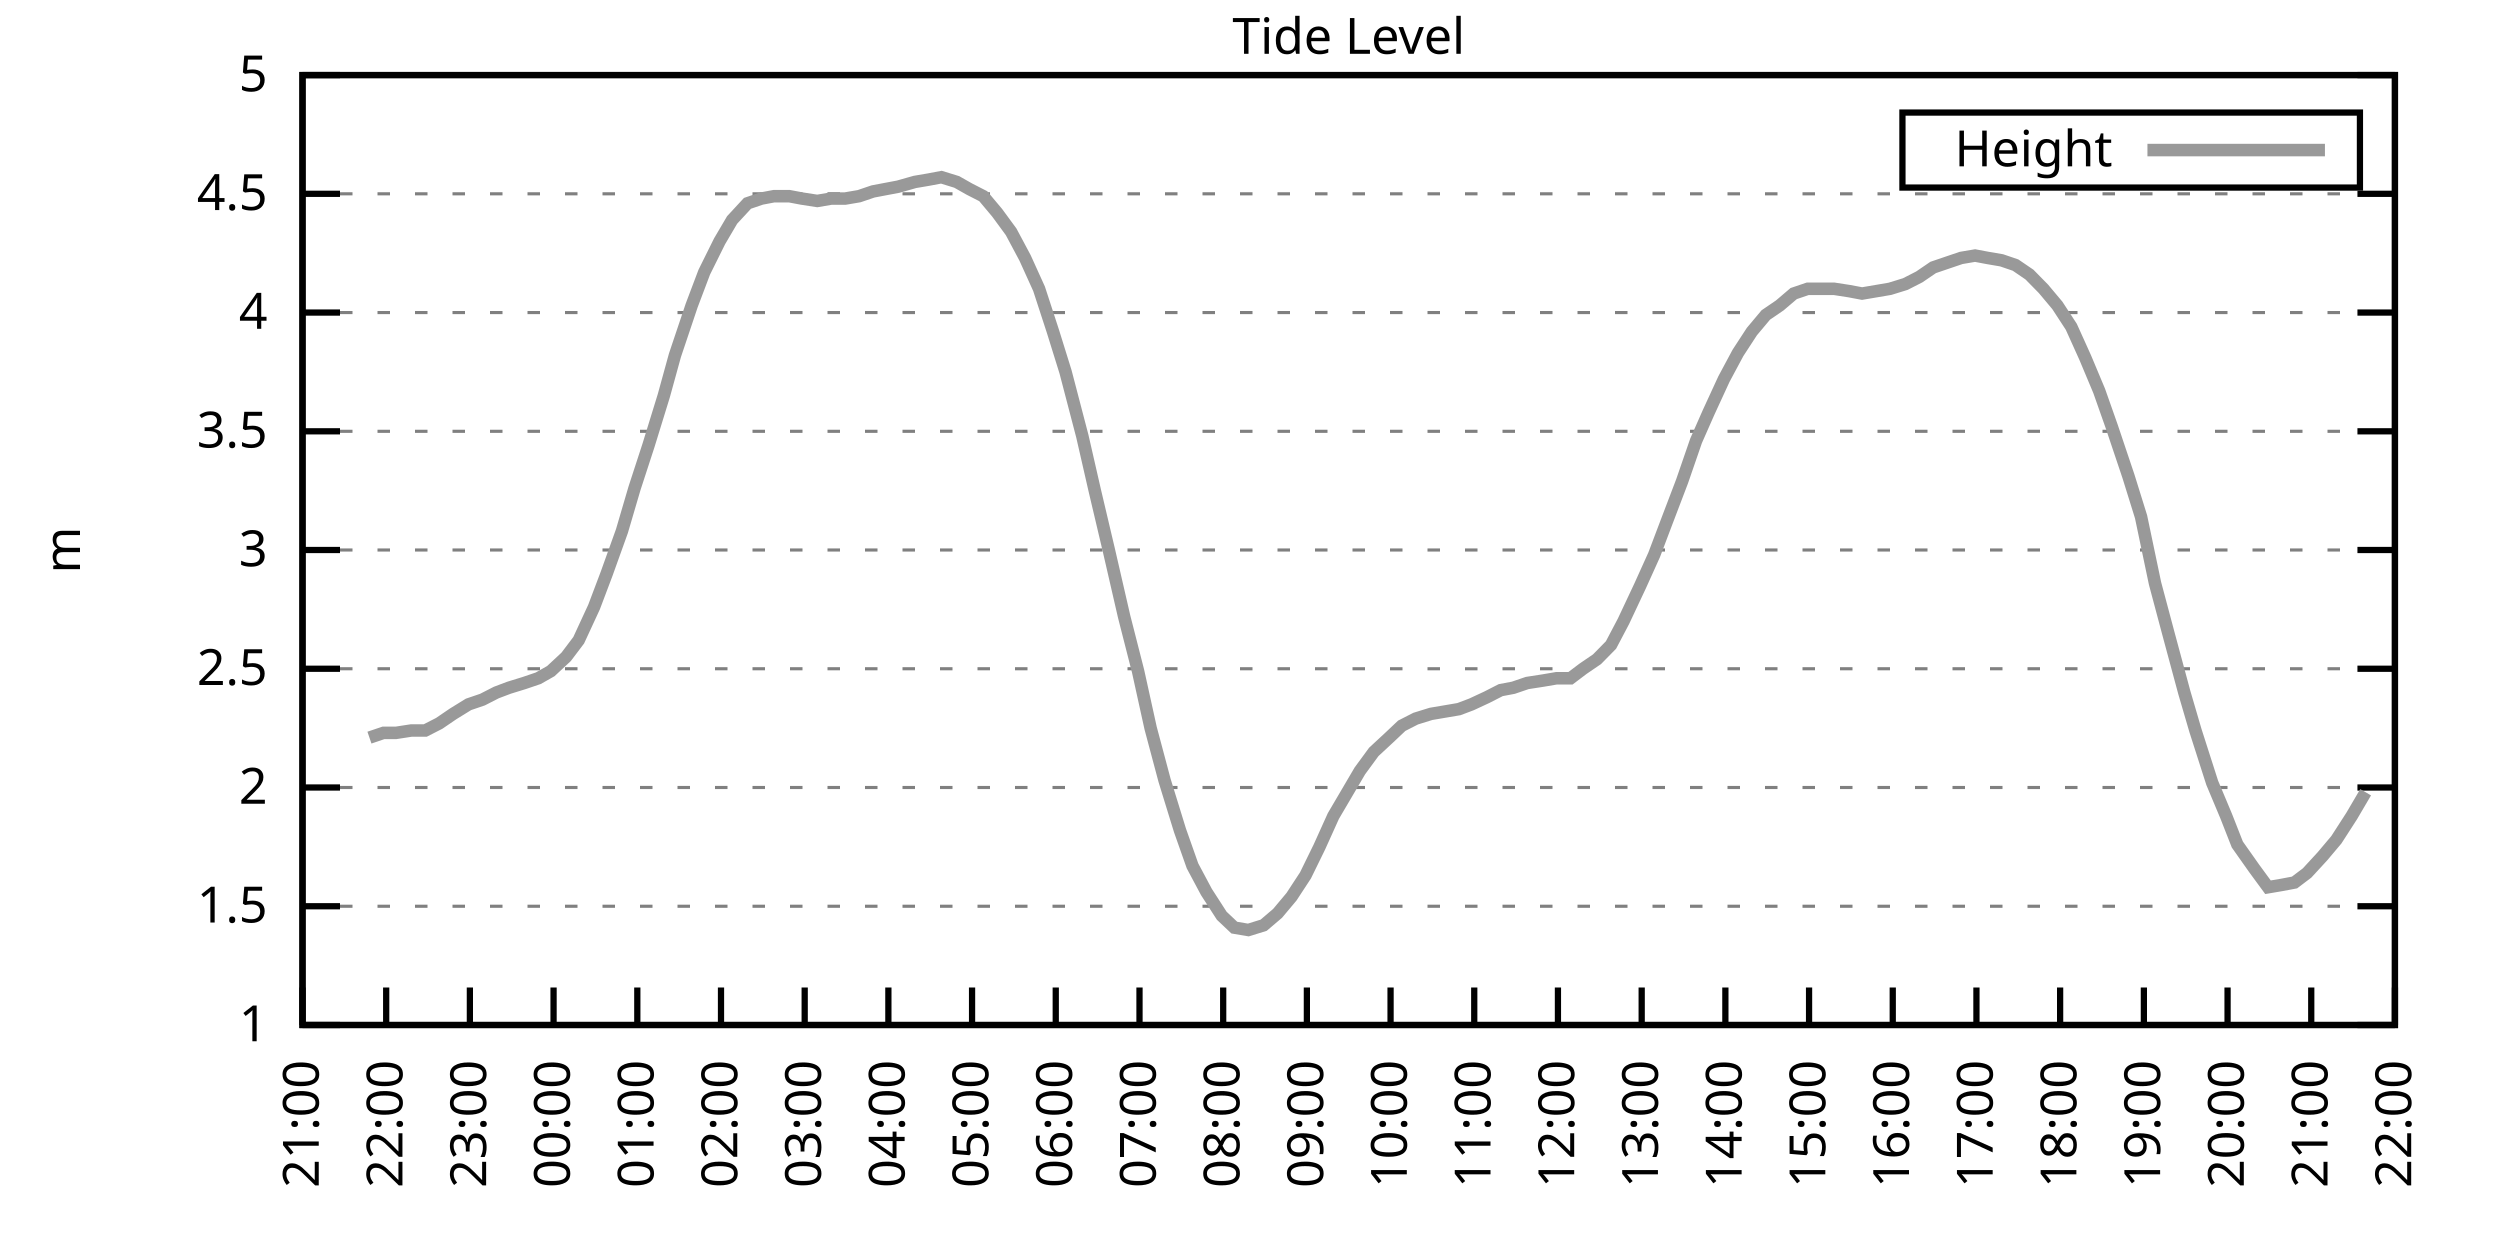
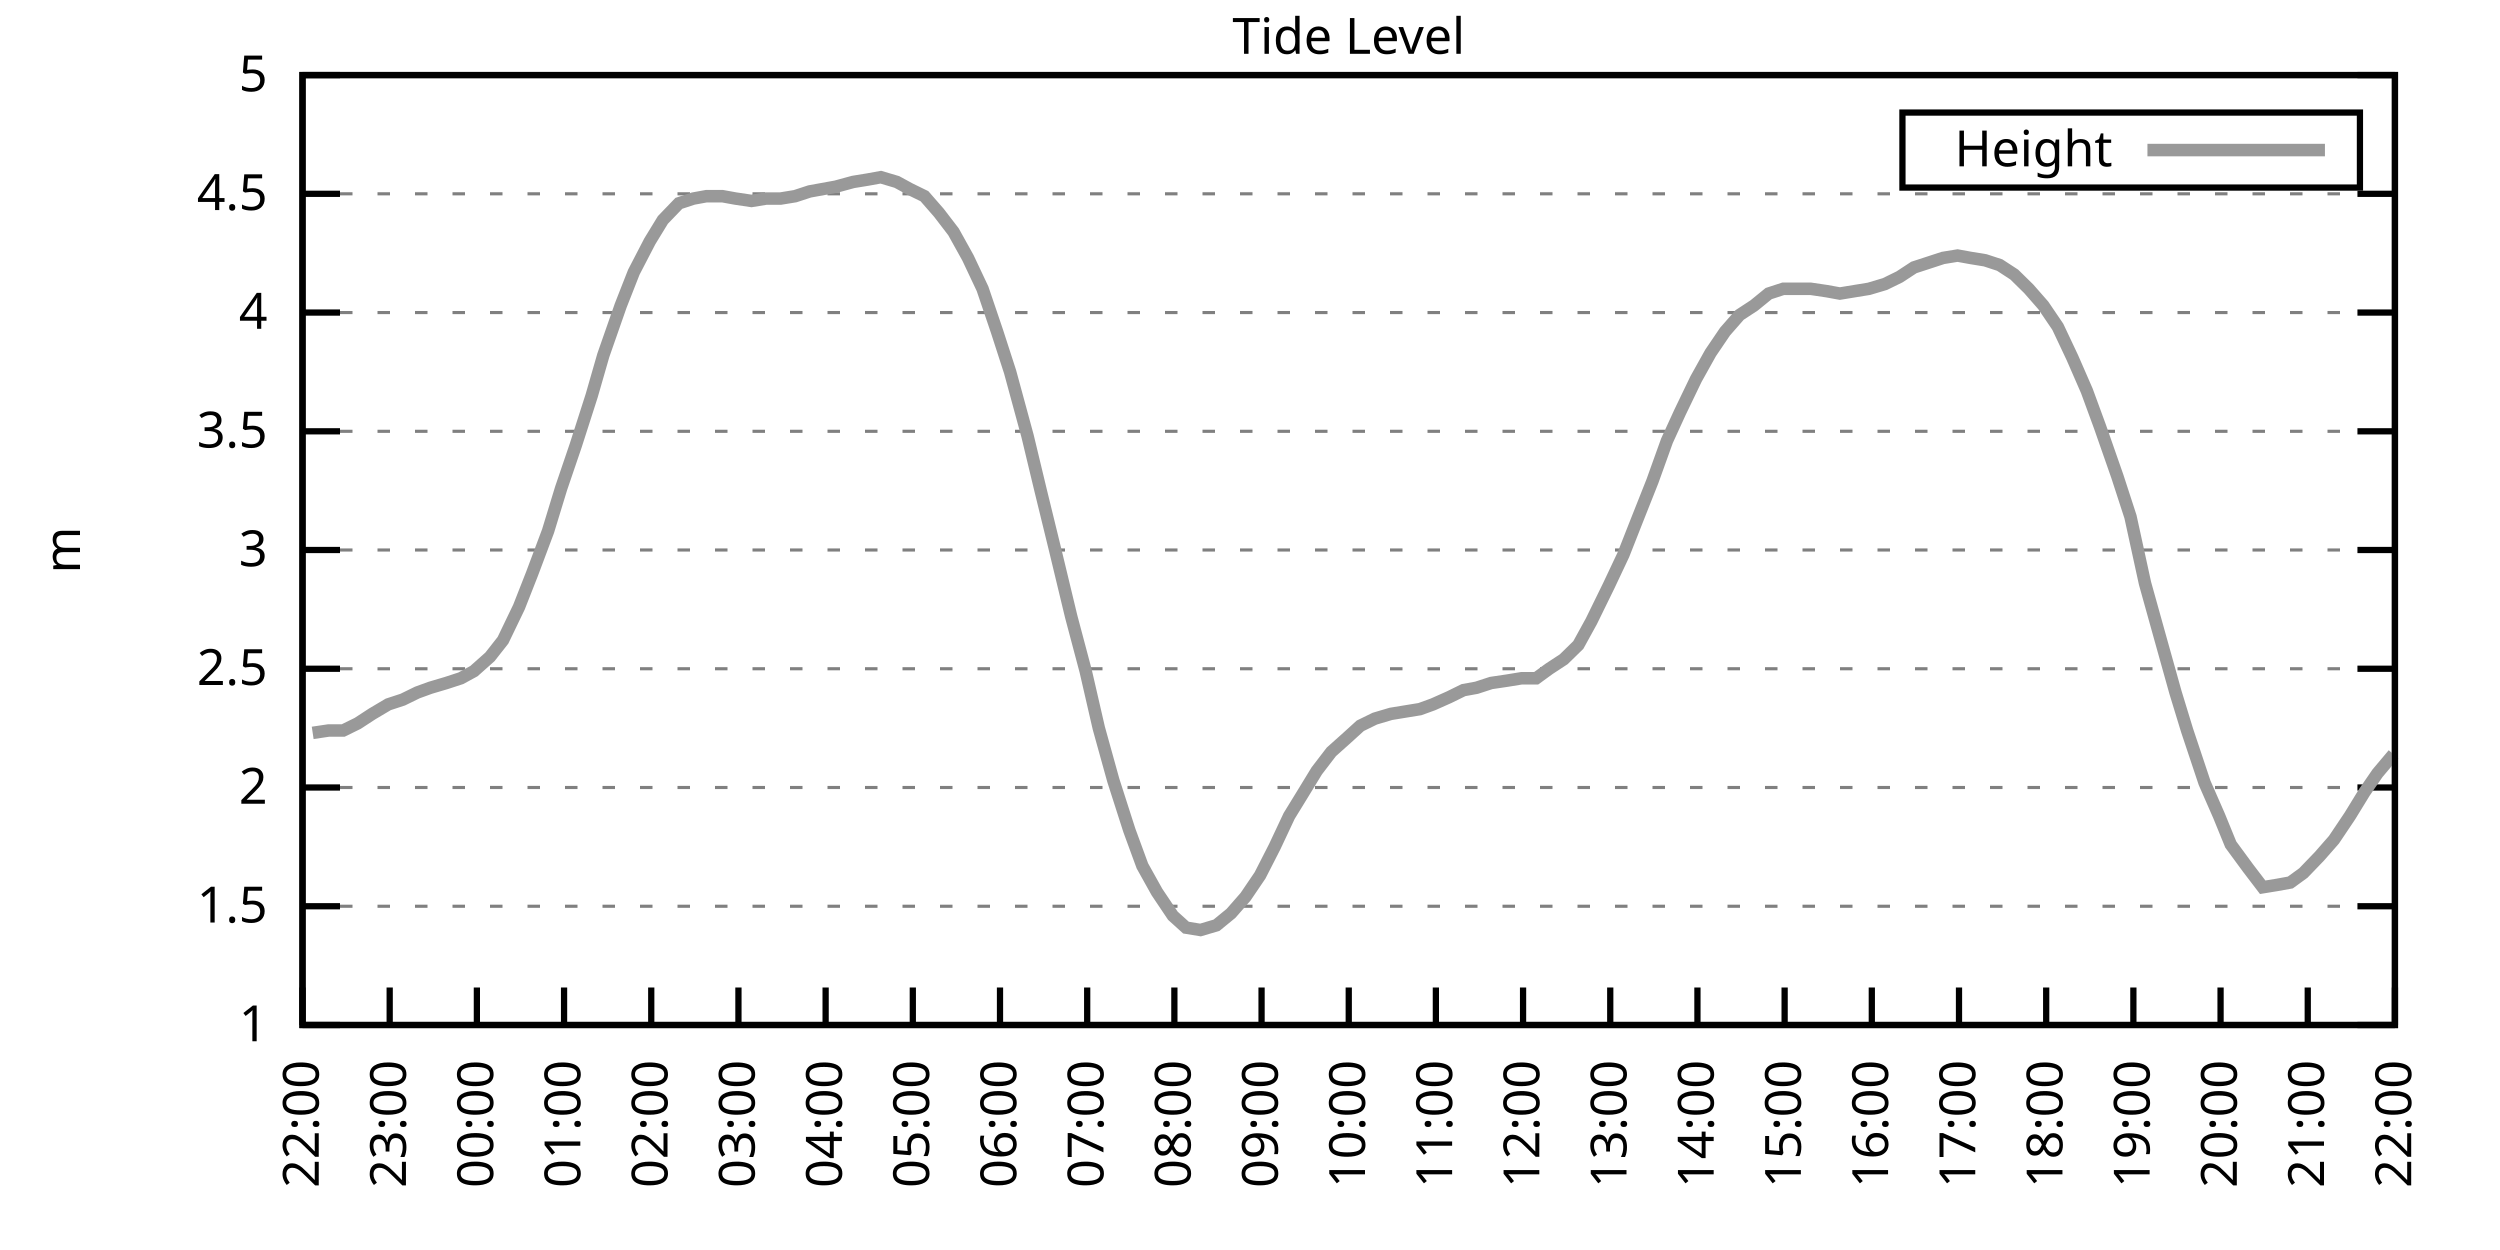
<svg xmlns="http://www.w3.org/2000/svg" xmlns:xlink="http://www.w3.org/1999/xlink" width="400" height="200" viewBox="0 0 400 200">
  <g id="gnuplot_canvas">
    <rect x="0" y="0" width="400" height="200" fill="none" />
    <defs>
      <circle id="gpDot" r="0.5" stroke-width="0.5" stroke="currentColor" />
      <path id="gpPt0" stroke-width="0.333" stroke="currentColor" d="M-1,0 h2 M0,-1 v2" />
      <path id="gpPt1" stroke-width="0.333" stroke="currentColor" d="M-1,-1 L1,1 M1,-1 L-1,1" />
      <path id="gpPt2" stroke-width="0.333" stroke="currentColor" d="M-1,0 L1,0 M0,-1 L0,1 M-1,-1 L1,1 M-1,1 L1,-1" />
      <rect id="gpPt3" stroke-width="0.333" stroke="currentColor" x="-1" y="-1" width="2" height="2" />
      <rect id="gpPt4" stroke-width="0.333" stroke="currentColor" fill="currentColor" x="-1" y="-1" width="2" height="2" />
      <circle id="gpPt5" stroke-width="0.333" stroke="currentColor" cx="0" cy="0" r="1" />
      <use xlink:href="#gpPt5" id="gpPt6" fill="currentColor" stroke="none" />
      <path id="gpPt7" stroke-width="0.333" stroke="currentColor" d="M0,-1.33 L-1.33,0.67 L1.33,0.67 z" />
      <use xlink:href="#gpPt7" id="gpPt8" fill="currentColor" stroke="none" />
      <use xlink:href="#gpPt7" id="gpPt9" stroke="currentColor" transform="rotate(180)" />
      <use xlink:href="#gpPt9" id="gpPt10" fill="currentColor" stroke="none" />
      <use xlink:href="#gpPt3" id="gpPt11" stroke="currentColor" transform="rotate(45)" />
      <use xlink:href="#gpPt11" id="gpPt12" fill="currentColor" stroke="none" />
      <path id="gpPt13" stroke-width="0.333" stroke="currentColor" d="M0,1.330 L1.265,0.411 L0.782,-1.067 L-0.782,-1.076 L-1.265,0.411 z" />
      <use xlink:href="#gpPt13" id="gpPt14" fill="currentColor" stroke="none" />
      <filter id="textbox" filterUnits="objectBoundingBox" x="0" y="0" height="1" width="1">
        <feFlood flood-color="white" flood-opacity="1" result="bgnd" />
        <feComposite in="SourceGraphic" in2="bgnd" operator="atop" />
      </filter>
      <filter id="greybox" filterUnits="objectBoundingBox" x="0" y="0" height="1" width="1">
        <feFlood flood-color="lightgrey" flood-opacity="1" result="grey" />
        <feComposite in="SourceGraphic" in2="grey" operator="atop" />
      </filter>
    </defs>
    <g fill="none" color="white" stroke="currentColor" stroke-width="1.00" stroke-linecap="butt" stroke-linejoin="miter">
</g>
    <g fill="none" color="black" stroke="currentColor" stroke-width="1.00" stroke-linecap="butt" stroke-linejoin="miter">
      <g stroke="none" shape-rendering="crispEdges">
        <polygon fill="rgb(255, 255, 255)" points="48.40,164.00 383.18,164.00 383.18,12.02 48.40,12.02 " />
      </g>
    </g>
    <g fill="none" color="black" stroke="currentColor" stroke-width="1.00" stroke-linecap="butt" stroke-linejoin="miter">
</g>
    <g fill="none" color="black" stroke="black" stroke-width="0.50" stroke-linecap="butt" stroke-linejoin="miter">
</g>
    <g fill="none" color="gray" stroke="currentColor" stroke-width="0.50" stroke-linecap="butt" stroke-linejoin="miter">
      <path stroke="gray" stroke-dasharray="2,4" class="gridline" d="M48.40,164.00 L383.19,164.00  " />
    </g>
    <g fill="none" color="gray" stroke="gray" stroke-width="1.00" stroke-linecap="butt" stroke-linejoin="miter">
</g>
    <g fill="none" color="black" stroke="currentColor" stroke-width="1.00" stroke-linecap="butt" stroke-linejoin="miter">
      <path stroke="black" d="M48.40,164.00 L54.40,164.00 M383.19,164.00 L377.19,164.00  " />
      <g transform="translate(42.80,166.60)" stroke="none" fill="black" font-family="Sans" font-size="8.00" text-anchor="end">
        <text>
          <tspan font-family="Sans"> 1</tspan>
        </text>
      </g>
    </g>
    <g fill="none" color="black" stroke="currentColor" stroke-width="1.00" stroke-linecap="butt" stroke-linejoin="miter">
</g>
    <g fill="none" color="black" stroke="black" stroke-width="0.50" stroke-linecap="butt" stroke-linejoin="miter">
</g>
    <g fill="none" color="gray" stroke="currentColor" stroke-width="0.50" stroke-linecap="butt" stroke-linejoin="miter">
      <path stroke="gray" stroke-dasharray="2,4" class="gridline" d="M48.40,145.00 L383.19,145.00  " />
    </g>
    <g fill="none" color="gray" stroke="gray" stroke-width="1.00" stroke-linecap="butt" stroke-linejoin="miter">
</g>
    <g fill="none" color="black" stroke="currentColor" stroke-width="1.00" stroke-linecap="butt" stroke-linejoin="miter">
      <path stroke="black" d="M48.40,145.00 L54.40,145.00 M383.19,145.00 L377.19,145.00  " />
      <g transform="translate(42.80,147.60)" stroke="none" fill="black" font-family="Sans" font-size="8.00" text-anchor="end">
        <text>
          <tspan font-family="Sans"> 1.5</tspan>
        </text>
      </g>
    </g>
    <g fill="none" color="black" stroke="currentColor" stroke-width="1.00" stroke-linecap="butt" stroke-linejoin="miter">
</g>
    <g fill="none" color="black" stroke="black" stroke-width="0.50" stroke-linecap="butt" stroke-linejoin="miter">
</g>
    <g fill="none" color="gray" stroke="currentColor" stroke-width="0.50" stroke-linecap="butt" stroke-linejoin="miter">
      <path stroke="gray" stroke-dasharray="2,4" class="gridline" d="M48.40,126.00 L383.19,126.00  " />
    </g>
    <g fill="none" color="gray" stroke="gray" stroke-width="1.00" stroke-linecap="butt" stroke-linejoin="miter">
</g>
    <g fill="none" color="black" stroke="currentColor" stroke-width="1.00" stroke-linecap="butt" stroke-linejoin="miter">
      <path stroke="black" d="M48.40,126.00 L54.40,126.00 M383.19,126.00 L377.19,126.00  " />
      <g transform="translate(42.80,128.60)" stroke="none" fill="black" font-family="Sans" font-size="8.00" text-anchor="end">
        <text>
          <tspan font-family="Sans"> 2</tspan>
        </text>
      </g>
    </g>
    <g fill="none" color="black" stroke="currentColor" stroke-width="1.00" stroke-linecap="butt" stroke-linejoin="miter">
</g>
    <g fill="none" color="black" stroke="black" stroke-width="0.50" stroke-linecap="butt" stroke-linejoin="miter">
</g>
    <g fill="none" color="gray" stroke="currentColor" stroke-width="0.50" stroke-linecap="butt" stroke-linejoin="miter">
      <path stroke="gray" stroke-dasharray="2,4" class="gridline" d="M48.40,107.00 L383.19,107.00  " />
    </g>
    <g fill="none" color="gray" stroke="gray" stroke-width="1.00" stroke-linecap="butt" stroke-linejoin="miter">
</g>
    <g fill="none" color="black" stroke="currentColor" stroke-width="1.00" stroke-linecap="butt" stroke-linejoin="miter">
      <path stroke="black" d="M48.40,107.00 L54.40,107.00 M383.19,107.00 L377.19,107.00  " />
      <g transform="translate(42.80,109.60)" stroke="none" fill="black" font-family="Sans" font-size="8.00" text-anchor="end">
        <text>
          <tspan font-family="Sans"> 2.5</tspan>
        </text>
      </g>
    </g>
    <g fill="none" color="black" stroke="currentColor" stroke-width="1.00" stroke-linecap="butt" stroke-linejoin="miter">
</g>
    <g fill="none" color="black" stroke="black" stroke-width="0.50" stroke-linecap="butt" stroke-linejoin="miter">
</g>
    <g fill="none" color="gray" stroke="currentColor" stroke-width="0.50" stroke-linecap="butt" stroke-linejoin="miter">
      <path stroke="gray" stroke-dasharray="2,4" class="gridline" d="M48.40,88.00 L383.19,88.00  " />
    </g>
    <g fill="none" color="gray" stroke="gray" stroke-width="1.00" stroke-linecap="butt" stroke-linejoin="miter">
</g>
    <g fill="none" color="black" stroke="currentColor" stroke-width="1.00" stroke-linecap="butt" stroke-linejoin="miter">
      <path stroke="black" d="M48.40,88.00 L54.40,88.00 M383.19,88.00 L377.19,88.00  " />
      <g transform="translate(42.80,90.60)" stroke="none" fill="black" font-family="Sans" font-size="8.00" text-anchor="end">
        <text>
          <tspan font-family="Sans"> 3</tspan>
        </text>
      </g>
    </g>
    <g fill="none" color="black" stroke="currentColor" stroke-width="1.00" stroke-linecap="butt" stroke-linejoin="miter">
</g>
    <g fill="none" color="black" stroke="black" stroke-width="0.50" stroke-linecap="butt" stroke-linejoin="miter">
</g>
    <g fill="none" color="gray" stroke="currentColor" stroke-width="0.50" stroke-linecap="butt" stroke-linejoin="miter">
      <path stroke="gray" stroke-dasharray="2,4" class="gridline" d="M48.40,69.01 L383.19,69.01  " />
    </g>
    <g fill="none" color="gray" stroke="gray" stroke-width="1.00" stroke-linecap="butt" stroke-linejoin="miter">
</g>
    <g fill="none" color="black" stroke="currentColor" stroke-width="1.00" stroke-linecap="butt" stroke-linejoin="miter">
      <path stroke="black" d="M48.40,69.01 L54.40,69.01 M383.19,69.01 L377.19,69.01  " />
      <g transform="translate(42.80,71.61)" stroke="none" fill="black" font-family="Sans" font-size="8.00" text-anchor="end">
        <text>
          <tspan font-family="Sans"> 3.5</tspan>
        </text>
      </g>
    </g>
    <g fill="none" color="black" stroke="currentColor" stroke-width="1.00" stroke-linecap="butt" stroke-linejoin="miter">
</g>
    <g fill="none" color="black" stroke="black" stroke-width="0.50" stroke-linecap="butt" stroke-linejoin="miter">
</g>
    <g fill="none" color="gray" stroke="currentColor" stroke-width="0.50" stroke-linecap="butt" stroke-linejoin="miter">
      <path stroke="gray" stroke-dasharray="2,4" class="gridline" d="M48.40,50.01 L383.19,50.01  " />
    </g>
    <g fill="none" color="gray" stroke="gray" stroke-width="1.00" stroke-linecap="butt" stroke-linejoin="miter">
</g>
    <g fill="none" color="black" stroke="currentColor" stroke-width="1.00" stroke-linecap="butt" stroke-linejoin="miter">
      <path stroke="black" d="M48.40,50.01 L54.40,50.01 M383.19,50.01 L377.19,50.01  " />
      <g transform="translate(42.80,52.61)" stroke="none" fill="black" font-family="Sans" font-size="8.00" text-anchor="end">
        <text>
          <tspan font-family="Sans"> 4</tspan>
        </text>
      </g>
    </g>
    <g fill="none" color="black" stroke="currentColor" stroke-width="1.00" stroke-linecap="butt" stroke-linejoin="miter">
</g>
    <g fill="none" color="black" stroke="black" stroke-width="0.50" stroke-linecap="butt" stroke-linejoin="miter">
</g>
    <g fill="none" color="gray" stroke="currentColor" stroke-width="0.50" stroke-linecap="butt" stroke-linejoin="miter">
      <path stroke="gray" stroke-dasharray="2,4" class="gridline" d="M48.40,31.01 L383.19,31.01  " />
    </g>
    <g fill="none" color="gray" stroke="gray" stroke-width="1.00" stroke-linecap="butt" stroke-linejoin="miter">
</g>
    <g fill="none" color="black" stroke="currentColor" stroke-width="1.00" stroke-linecap="butt" stroke-linejoin="miter">
      <path stroke="black" d="M48.40,31.01 L54.40,31.01 M383.19,31.01 L377.19,31.01  " />
      <g transform="translate(42.80,33.61)" stroke="none" fill="black" font-family="Sans" font-size="8.00" text-anchor="end">
        <text>
          <tspan font-family="Sans"> 4.5</tspan>
        </text>
      </g>
    </g>
    <g fill="none" color="black" stroke="currentColor" stroke-width="1.00" stroke-linecap="butt" stroke-linejoin="miter">
</g>
    <g fill="none" color="black" stroke="black" stroke-width="0.50" stroke-linecap="butt" stroke-linejoin="miter">
</g>
    <g fill="none" color="gray" stroke="currentColor" stroke-width="0.50" stroke-linecap="butt" stroke-linejoin="miter">
      <path stroke="gray" stroke-dasharray="2,4" class="gridline" d="M48.40,12.01 L383.19,12.01  " />
    </g>
    <g fill="none" color="gray" stroke="gray" stroke-width="1.00" stroke-linecap="butt" stroke-linejoin="miter">
</g>
    <g fill="none" color="black" stroke="currentColor" stroke-width="1.00" stroke-linecap="butt" stroke-linejoin="miter">
      <path stroke="black" d="M48.40,12.01 L54.40,12.01 M383.19,12.01 L377.19,12.01  " />
      <g transform="translate(42.80,14.61)" stroke="none" fill="black" font-family="Sans" font-size="8.00" text-anchor="end">
        <text>
          <tspan font-family="Sans"> 5</tspan>
        </text>
      </g>
    </g>
    <g fill="none" color="black" stroke="currentColor" stroke-width="1.00" stroke-linecap="butt" stroke-linejoin="miter">
      <path stroke="black" d="M48.40,164.00 L48.40,158.00  " />
      <g transform="translate(51.00,169.60) rotate(270.00)" stroke="none" fill="black" font-family="Sans" font-size="8.00" text-anchor="end">
        <text>
-           <tspan font-family="Sans">21:00</tspan>
-         </text>
-       </g>
-     </g>
-     <g fill="none" color="black" stroke="currentColor" stroke-width="1.00" stroke-linecap="butt" stroke-linejoin="miter">
-       <path stroke="black" d="M61.79,164.00 L61.79,158.00  " />
-       <g transform="translate(64.39,169.60) rotate(270.00)" stroke="none" fill="black" font-family="Sans" font-size="8.00" text-anchor="end">
-         <text>
          <tspan font-family="Sans">22:00</tspan>
        </text>
      </g>
    </g>
    <g fill="none" color="black" stroke="currentColor" stroke-width="1.00" stroke-linecap="butt" stroke-linejoin="miter">
-       <path stroke="black" d="M75.18,164.00 L75.18,158.00  " />
-       <g transform="translate(77.78,169.60) rotate(270.00)" stroke="none" fill="black" font-family="Sans" font-size="8.00" text-anchor="end">
+       <path stroke="black" d="M62.35,164.00 L62.35,158.00  " />
+       <g transform="translate(64.95,169.60) rotate(270.00)" stroke="none" fill="black" font-family="Sans" font-size="8.00" text-anchor="end">
        <text>
          <tspan font-family="Sans">23:00</tspan>
        </text>
      </g>
    </g>
    <g fill="none" color="black" stroke="currentColor" stroke-width="1.00" stroke-linecap="butt" stroke-linejoin="miter">
-       <path stroke="black" d="M88.57,164.00 L88.57,158.00  " />
-       <g transform="translate(91.17,169.60) rotate(270.00)" stroke="none" fill="black" font-family="Sans" font-size="8.00" text-anchor="end">
+       <path stroke="black" d="M76.30,164.00 L76.30,158.00  " />
+       <g transform="translate(78.90,169.60) rotate(270.00)" stroke="none" fill="black" font-family="Sans" font-size="8.00" text-anchor="end">
        <text>
          <tspan font-family="Sans">00:00</tspan>
        </text>
      </g>
    </g>
    <g fill="none" color="black" stroke="currentColor" stroke-width="1.00" stroke-linecap="butt" stroke-linejoin="miter">
-       <path stroke="black" d="M101.97,164.00 L101.97,158.00  " />
-       <g transform="translate(104.57,169.60) rotate(270.00)" stroke="none" fill="black" font-family="Sans" font-size="8.00" text-anchor="end">
+       <path stroke="black" d="M90.25,164.00 L90.25,158.00  " />
+       <g transform="translate(92.85,169.60) rotate(270.00)" stroke="none" fill="black" font-family="Sans" font-size="8.00" text-anchor="end">
        <text>
          <tspan font-family="Sans">01:00</tspan>
        </text>
      </g>
    </g>
    <g fill="none" color="black" stroke="currentColor" stroke-width="1.00" stroke-linecap="butt" stroke-linejoin="miter">
-       <path stroke="black" d="M115.36,164.00 L115.36,158.00  " />
-       <g transform="translate(117.96,169.60) rotate(270.00)" stroke="none" fill="black" font-family="Sans" font-size="8.00" text-anchor="end">
+       <path stroke="black" d="M104.20,164.00 L104.20,158.00  " />
+       <g transform="translate(106.80,169.60) rotate(270.00)" stroke="none" fill="black" font-family="Sans" font-size="8.00" text-anchor="end">
        <text>
          <tspan font-family="Sans">02:00</tspan>
        </text>
      </g>
    </g>
    <g fill="none" color="black" stroke="currentColor" stroke-width="1.00" stroke-linecap="butt" stroke-linejoin="miter">
-       <path stroke="black" d="M128.75,164.00 L128.75,158.00  " />
-       <g transform="translate(131.35,169.60) rotate(270.00)" stroke="none" fill="black" font-family="Sans" font-size="8.00" text-anchor="end">
+       <path stroke="black" d="M118.15,164.00 L118.15,158.00  " />
+       <g transform="translate(120.75,169.60) rotate(270.00)" stroke="none" fill="black" font-family="Sans" font-size="8.00" text-anchor="end">
        <text>
          <tspan font-family="Sans">03:00</tspan>
        </text>
      </g>
    </g>
    <g fill="none" color="black" stroke="currentColor" stroke-width="1.00" stroke-linecap="butt" stroke-linejoin="miter">
-       <path stroke="black" d="M142.14,164.00 L142.14,158.00  " />
-       <g transform="translate(144.74,169.60) rotate(270.00)" stroke="none" fill="black" font-family="Sans" font-size="8.00" text-anchor="end">
+       <path stroke="black" d="M132.10,164.00 L132.10,158.00  " />
+       <g transform="translate(134.70,169.60) rotate(270.00)" stroke="none" fill="black" font-family="Sans" font-size="8.00" text-anchor="end">
        <text>
          <tspan font-family="Sans">04:00</tspan>
        </text>
      </g>
    </g>
    <g fill="none" color="black" stroke="currentColor" stroke-width="1.00" stroke-linecap="butt" stroke-linejoin="miter">
-       <path stroke="black" d="M155.53,164.00 L155.53,158.00  " />
-       <g transform="translate(158.13,169.60) rotate(270.00)" stroke="none" fill="black" font-family="Sans" font-size="8.00" text-anchor="end">
+       <path stroke="black" d="M146.05,164.00 L146.05,158.00  " />
+       <g transform="translate(148.65,169.60) rotate(270.00)" stroke="none" fill="black" font-family="Sans" font-size="8.00" text-anchor="end">
        <text>
          <tspan font-family="Sans">05:00</tspan>
        </text>
      </g>
    </g>
    <g fill="none" color="black" stroke="currentColor" stroke-width="1.00" stroke-linecap="butt" stroke-linejoin="miter">
-       <path stroke="black" d="M168.92,164.00 L168.92,158.00  " />
-       <g transform="translate(171.52,169.60) rotate(270.00)" stroke="none" fill="black" font-family="Sans" font-size="8.00" text-anchor="end">
+       <path stroke="black" d="M160.00,164.00 L160.00,158.00  " />
+       <g transform="translate(162.60,169.60) rotate(270.00)" stroke="none" fill="black" font-family="Sans" font-size="8.00" text-anchor="end">
        <text>
          <tspan font-family="Sans">06:00</tspan>
        </text>
      </g>
    </g>
    <g fill="none" color="black" stroke="currentColor" stroke-width="1.00" stroke-linecap="butt" stroke-linejoin="miter">
-       <path stroke="black" d="M182.32,164.00 L182.32,158.00  " />
-       <g transform="translate(184.92,169.60) rotate(270.00)" stroke="none" fill="black" font-family="Sans" font-size="8.00" text-anchor="end">
+       <path stroke="black" d="M173.95,164.00 L173.95,158.00  " />
+       <g transform="translate(176.55,169.60) rotate(270.00)" stroke="none" fill="black" font-family="Sans" font-size="8.00" text-anchor="end">
        <text>
          <tspan font-family="Sans">07:00</tspan>
        </text>
      </g>
    </g>
    <g fill="none" color="black" stroke="currentColor" stroke-width="1.00" stroke-linecap="butt" stroke-linejoin="miter">
-       <path stroke="black" d="M195.71,164.00 L195.71,158.00  " />
-       <g transform="translate(198.31,169.60) rotate(270.00)" stroke="none" fill="black" font-family="Sans" font-size="8.00" text-anchor="end">
+       <path stroke="black" d="M187.90,164.00 L187.90,158.00  " />
+       <g transform="translate(190.50,169.60) rotate(270.00)" stroke="none" fill="black" font-family="Sans" font-size="8.00" text-anchor="end">
        <text>
          <tspan font-family="Sans">08:00</tspan>
        </text>
      </g>
    </g>
    <g fill="none" color="black" stroke="currentColor" stroke-width="1.00" stroke-linecap="butt" stroke-linejoin="miter">
-       <path stroke="black" d="M209.10,164.00 L209.10,158.00  " />
-       <g transform="translate(211.70,169.60) rotate(270.00)" stroke="none" fill="black" font-family="Sans" font-size="8.00" text-anchor="end">
+       <path stroke="black" d="M201.85,164.00 L201.85,158.00  " />
+       <g transform="translate(204.45,169.60) rotate(270.00)" stroke="none" fill="black" font-family="Sans" font-size="8.00" text-anchor="end">
        <text>
          <tspan font-family="Sans">09:00</tspan>
        </text>
      </g>
    </g>
    <g fill="none" color="black" stroke="currentColor" stroke-width="1.00" stroke-linecap="butt" stroke-linejoin="miter">
-       <path stroke="black" d="M222.49,164.00 L222.49,158.00  " />
-       <g transform="translate(225.09,169.60) rotate(270.00)" stroke="none" fill="black" font-family="Sans" font-size="8.00" text-anchor="end">
+       <path stroke="black" d="M215.80,164.00 L215.80,158.00  " />
+       <g transform="translate(218.40,169.60) rotate(270.00)" stroke="none" fill="black" font-family="Sans" font-size="8.00" text-anchor="end">
        <text>
          <tspan font-family="Sans">10:00</tspan>
        </text>
      </g>
    </g>
    <g fill="none" color="black" stroke="currentColor" stroke-width="1.00" stroke-linecap="butt" stroke-linejoin="miter">
-       <path stroke="black" d="M235.88,164.00 L235.88,158.00  " />
-       <g transform="translate(238.48,169.60) rotate(270.00)" stroke="none" fill="black" font-family="Sans" font-size="8.00" text-anchor="end">
+       <path stroke="black" d="M229.74,164.00 L229.74,158.00  " />
+       <g transform="translate(232.34,169.60) rotate(270.00)" stroke="none" fill="black" font-family="Sans" font-size="8.00" text-anchor="end">
        <text>
          <tspan font-family="Sans">11:00</tspan>
        </text>
      </g>
    </g>
    <g fill="none" color="black" stroke="currentColor" stroke-width="1.00" stroke-linecap="butt" stroke-linejoin="miter">
-       <path stroke="black" d="M249.27,164.00 L249.27,158.00  " />
-       <g transform="translate(251.87,169.60) rotate(270.00)" stroke="none" fill="black" font-family="Sans" font-size="8.00" text-anchor="end">
+       <path stroke="black" d="M243.69,164.00 L243.69,158.00  " />
+       <g transform="translate(246.29,169.60) rotate(270.00)" stroke="none" fill="black" font-family="Sans" font-size="8.00" text-anchor="end">
        <text>
          <tspan font-family="Sans">12:00</tspan>
        </text>
      </g>
    </g>
    <g fill="none" color="black" stroke="currentColor" stroke-width="1.00" stroke-linecap="butt" stroke-linejoin="miter">
-       <path stroke="black" d="M262.67,164.00 L262.67,158.00  " />
-       <g transform="translate(265.27,169.60) rotate(270.00)" stroke="none" fill="black" font-family="Sans" font-size="8.00" text-anchor="end">
+       <path stroke="black" d="M257.64,164.00 L257.64,158.00  " />
+       <g transform="translate(260.24,169.60) rotate(270.00)" stroke="none" fill="black" font-family="Sans" font-size="8.00" text-anchor="end">
        <text>
          <tspan font-family="Sans">13:00</tspan>
        </text>
      </g>
    </g>
    <g fill="none" color="black" stroke="currentColor" stroke-width="1.00" stroke-linecap="butt" stroke-linejoin="miter">
-       <path stroke="black" d="M276.06,164.00 L276.06,158.00  " />
-       <g transform="translate(278.66,169.60) rotate(270.00)" stroke="none" fill="black" font-family="Sans" font-size="8.00" text-anchor="end">
+       <path stroke="black" d="M271.59,164.00 L271.59,158.00  " />
+       <g transform="translate(274.19,169.60) rotate(270.00)" stroke="none" fill="black" font-family="Sans" font-size="8.00" text-anchor="end">
        <text>
          <tspan font-family="Sans">14:00</tspan>
        </text>
      </g>
    </g>
    <g fill="none" color="black" stroke="currentColor" stroke-width="1.00" stroke-linecap="butt" stroke-linejoin="miter">
-       <path stroke="black" d="M289.45,164.00 L289.45,158.00  " />
-       <g transform="translate(292.05,169.60) rotate(270.00)" stroke="none" fill="black" font-family="Sans" font-size="8.00" text-anchor="end">
+       <path stroke="black" d="M285.54,164.00 L285.54,158.00  " />
+       <g transform="translate(288.14,169.60) rotate(270.00)" stroke="none" fill="black" font-family="Sans" font-size="8.00" text-anchor="end">
        <text>
          <tspan font-family="Sans">15:00</tspan>
        </text>
      </g>
    </g>
    <g fill="none" color="black" stroke="currentColor" stroke-width="1.00" stroke-linecap="butt" stroke-linejoin="miter">
-       <path stroke="black" d="M302.84,164.00 L302.84,158.00  " />
-       <g transform="translate(305.44,169.60) rotate(270.00)" stroke="none" fill="black" font-family="Sans" font-size="8.00" text-anchor="end">
+       <path stroke="black" d="M299.49,164.00 L299.49,158.00  " />
+       <g transform="translate(302.09,169.60) rotate(270.00)" stroke="none" fill="black" font-family="Sans" font-size="8.00" text-anchor="end">
        <text>
          <tspan font-family="Sans">16:00</tspan>
        </text>
      </g>
    </g>
    <g fill="none" color="black" stroke="currentColor" stroke-width="1.00" stroke-linecap="butt" stroke-linejoin="miter">
-       <path stroke="black" d="M316.23,164.00 L316.23,158.00  " />
-       <g transform="translate(318.83,169.60) rotate(270.00)" stroke="none" fill="black" font-family="Sans" font-size="8.00" text-anchor="end">
+       <path stroke="black" d="M313.44,164.00 L313.44,158.00  " />
+       <g transform="translate(316.04,169.60) rotate(270.00)" stroke="none" fill="black" font-family="Sans" font-size="8.00" text-anchor="end">
        <text>
          <tspan font-family="Sans">17:00</tspan>
        </text>
      </g>
    </g>
    <g fill="none" color="black" stroke="currentColor" stroke-width="1.00" stroke-linecap="butt" stroke-linejoin="miter">
-       <path stroke="black" d="M329.62,164.00 L329.62,158.00  " />
-       <g transform="translate(332.22,169.60) rotate(270.00)" stroke="none" fill="black" font-family="Sans" font-size="8.00" text-anchor="end">
+       <path stroke="black" d="M327.39,164.00 L327.39,158.00  " />
+       <g transform="translate(329.99,169.60) rotate(270.00)" stroke="none" fill="black" font-family="Sans" font-size="8.00" text-anchor="end">
        <text>
          <tspan font-family="Sans">18:00</tspan>
        </text>
      </g>
    </g>
    <g fill="none" color="black" stroke="currentColor" stroke-width="1.00" stroke-linecap="butt" stroke-linejoin="miter">
-       <path stroke="black" d="M343.02,164.00 L343.02,158.00  " />
-       <g transform="translate(345.62,169.60) rotate(270.00)" stroke="none" fill="black" font-family="Sans" font-size="8.00" text-anchor="end">
+       <path stroke="black" d="M341.34,164.00 L341.34,158.00  " />
+       <g transform="translate(343.94,169.60) rotate(270.00)" stroke="none" fill="black" font-family="Sans" font-size="8.00" text-anchor="end">
        <text>
          <tspan font-family="Sans">19:00</tspan>
        </text>
      </g>
    </g>
    <g fill="none" color="black" stroke="currentColor" stroke-width="1.00" stroke-linecap="butt" stroke-linejoin="miter">
-       <path stroke="black" d="M356.41,164.00 L356.41,158.00  " />
-       <g transform="translate(359.01,169.60) rotate(270.00)" stroke="none" fill="black" font-family="Sans" font-size="8.00" text-anchor="end">
+       <path stroke="black" d="M355.29,164.00 L355.29,158.00  " />
+       <g transform="translate(357.89,169.60) rotate(270.00)" stroke="none" fill="black" font-family="Sans" font-size="8.00" text-anchor="end">
        <text>
          <tspan font-family="Sans">20:00</tspan>
        </text>
      </g>
    </g>
    <g fill="none" color="black" stroke="currentColor" stroke-width="1.00" stroke-linecap="butt" stroke-linejoin="miter">
-       <path stroke="black" d="M369.80,164.00 L369.80,158.00  " />
-       <g transform="translate(372.40,169.60) rotate(270.00)" stroke="none" fill="black" font-family="Sans" font-size="8.00" text-anchor="end">
+       <path stroke="black" d="M369.24,164.00 L369.24,158.00  " />
+       <g transform="translate(371.84,169.60) rotate(270.00)" stroke="none" fill="black" font-family="Sans" font-size="8.00" text-anchor="end">
        <text>
          <tspan font-family="Sans">21:00</tspan>
        </text>
      </g>
    </g>
    <g fill="none" color="black" stroke="currentColor" stroke-width="1.00" stroke-linecap="butt" stroke-linejoin="miter">
      <path stroke="black" d="M383.19,164.00 L383.19,158.00  " />
      <g transform="translate(385.79,169.60) rotate(270.00)" stroke="none" fill="black" font-family="Sans" font-size="8.00" text-anchor="end">
        <text>
          <tspan font-family="Sans">22:00</tspan>
        </text>
      </g>
    </g>
    <g fill="none" color="black" stroke="currentColor" stroke-width="1.00" stroke-linecap="butt" stroke-linejoin="miter">
</g>
    <g fill="none" color="black" stroke="currentColor" stroke-width="1.00" stroke-linecap="butt" stroke-linejoin="miter">
      <path stroke="black" d="M48.40,12.01 L48.40,164.00 L383.19,164.00 L383.19,12.01 L48.40,12.01 Z  " />
    </g>
    <g fill="none" color="black" stroke="currentColor" stroke-width="1.00" stroke-linecap="butt" stroke-linejoin="miter">
</g>
    <g fill="none" color="black" stroke="currentColor" stroke-width="1.00" stroke-linecap="butt" stroke-linejoin="miter">
      <path stroke="black" d="M304.39,30.01 L304.39,18.01 L377.59,18.01 L377.59,30.01 L304.39,30.01 Z  " />
    </g>
    <g id="Tide_level_plot_1">
      <g fill="none" color="white" stroke="black" stroke-width="2.00" stroke-linecap="butt" stroke-linejoin="miter">
</g>
      <g fill="none" color="black" stroke="currentColor" stroke-width="2.00" stroke-linecap="butt" stroke-linejoin="miter">
        <g transform="translate(337.99,26.61)" stroke="none" fill="black" font-family="Sans" font-size="8.00" text-anchor="end">
          <text>
            <tspan font-family="Sans">Height</tspan>
          </text>
        </g>
      </g>
      <g fill="none" color="black" stroke="currentColor" stroke-width="2.00" stroke-linecap="butt" stroke-linejoin="miter">
-         <path stroke="rgb(153, 153, 153)" d="M343.59,24.01 L371.99,24.01 M59.11,118.02 L61.35,117.26 L63.35,117.26 L65.81,116.88 L68.04,116.88 L70.27,115.74   L72.50,114.22 L74.96,112.70 L77.19,111.94 L79.42,110.80 L81.43,110.04 L83.89,109.28 L86.12,108.52 L88.13,107.38   L90.58,105.10 L92.59,102.44 L95.05,97.12 L97.06,91.80 L99.51,84.97 L101.52,78.13 L103.75,71.29 L106.21,63.31   L107.99,56.85 L110.67,48.87 L112.68,43.55 L115.13,38.61 L117.14,35.19 L119.60,32.53 L121.83,31.77 L123.84,31.39   L126.29,31.39 L128.30,31.77 L130.76,32.15 L132.99,31.77 L135.22,31.77 L137.45,31.39 L139.69,30.63 L141.69,30.25   L143.70,29.87 L146.38,29.11 L148.61,28.73 L150.62,28.35 L153.08,29.11 L155.09,30.25 L157.32,31.39 L159.55,34.05   L161.78,37.09 L164.01,41.27 L166.25,46.21 L168.48,53.05 L170.49,59.51 L173.17,69.77 L175.17,78.51 L177.41,88.00   L179.86,98.64 L182.09,107.38 L184.10,116.50 L186.33,124.86 L188.79,132.84 L190.80,138.54 L193.03,142.72 L195.48,146.52   L197.49,148.42 L199.73,148.80 L202.18,148.04 L204.41,146.14 L206.64,143.48 L208.88,140.06 L211.11,135.50 L213.34,130.56   L215.35,127.14 L217.58,123.34 L219.81,120.30 L222.27,118.02 L224.28,116.12 L226.51,114.98 L228.96,114.22 L231.20,113.84   L233.43,113.46 L235.44,112.70 L237.89,111.56 L240.12,110.42 L242.13,110.04 L244.36,109.28 L246.82,108.90 L249.05,108.52   L251.28,108.52 L253.29,107.00 L255.52,105.48 L257.76,103.20 L259.76,99.40 L262.44,93.70 L264.67,88.76 L266.68,83.45   L269.14,76.99 L271.37,70.53 L273.38,65.97 L275.83,60.65 L278.07,56.47 L280.30,53.05 L282.53,50.39 L284.76,48.87   L286.99,46.97 L289.23,46.21 L291.46,46.21 L293.47,46.21 L295.92,46.59 L297.93,46.97 L300.16,46.59 L302.39,46.21   L304.85,45.45 L307.08,44.31 L309.31,42.79 L311.54,42.03 L313.78,41.27 L316.01,40.89 L318.02,41.27 L320.25,41.65   L322.48,42.41 L324.71,43.93 L326.95,46.21 L329.18,48.87 L331.41,52.29 L333.64,57.23 L335.87,62.55 L337.88,68.25   L340.56,76.23 L342.57,82.69 L344.80,93.32 L347.03,101.68 L349.49,110.80 L351.27,116.88 L353.95,125.24 L356.18,130.56   L357.97,135.12 L360.65,138.92 L362.88,141.96 L365.11,141.58 L367.12,141.20 L369.13,139.68 L371.58,137.02 L373.82,134.36   L376.27,130.56 L378.50,126.76  " />
+         <path stroke="rgb(153, 153, 153)" d="M343.59,24.01 L371.99,24.01 M50.03,117.26 L52.58,116.88 L54.91,116.88 L57.23,115.74 L59.56,114.22 L62.12,112.70   L64.44,111.94 L66.77,110.80 L68.86,110.04 L71.42,109.28 L73.74,108.52 L75.83,107.38 L78.39,105.10 L80.48,102.44   L83.04,97.12 L85.13,91.80 L87.69,84.97 L89.78,78.13 L92.11,71.29 L94.67,63.31 L96.53,56.85 L99.32,48.87   L101.41,43.55 L103.97,38.61 L106.06,35.19 L108.62,32.53 L110.94,31.77 L113.03,31.39 L115.59,31.39 L117.68,31.77   L120.24,32.15 L122.57,31.77 L124.89,31.77 L127.22,31.39 L129.54,30.63 L131.63,30.25 L133.72,29.87 L136.51,29.11   L138.84,28.73 L140.93,28.35 L143.49,29.11 L145.58,30.25 L147.91,31.39 L150.23,34.05 L152.56,37.09 L154.88,41.27   L157.21,46.21 L159.53,53.05 L161.62,59.51 L164.41,69.77 L166.51,78.51 L168.83,88.00 L171.39,98.64 L173.71,107.38   L175.81,116.50 L178.13,124.86 L180.69,132.84 L182.78,138.54 L185.11,142.72 L187.66,146.52 L189.76,148.42 L192.08,148.80   L194.64,148.04 L196.96,146.14 L199.29,143.48 L201.61,140.06 L203.94,135.50 L206.26,130.56 L208.36,127.14 L210.68,123.34   L213.01,120.30 L215.56,118.02 L217.65,116.12 L219.98,114.98 L222.54,114.22 L224.86,113.84 L227.19,113.46 L229.28,112.70   L231.84,111.56 L234.16,110.42 L236.25,110.04 L238.58,109.28 L241.14,108.90 L243.46,108.52 L245.79,108.52 L247.88,107.00   L250.20,105.48 L252.53,103.20 L254.62,99.40 L257.41,93.70 L259.74,88.76 L261.83,83.45 L264.39,76.99 L266.71,70.53   L268.80,65.97 L271.36,60.65 L273.69,56.47 L276.01,53.05 L278.34,50.39 L280.66,48.87 L282.99,46.97 L285.31,46.21   L287.64,46.21 L289.73,46.21 L292.29,46.59 L294.38,46.97 L296.70,46.59 L299.03,46.21 L301.58,45.45 L303.91,44.31   L306.23,42.79 L308.56,42.03 L310.88,41.27 L313.21,40.89 L315.30,41.27 L317.63,41.65 L319.95,42.41 L322.28,43.93   L324.60,46.21 L326.93,48.87 L329.25,52.29 L331.58,57.23 L333.90,62.55 L335.99,68.25 L338.78,76.23 L340.88,82.69   L343.20,93.32 L345.53,101.68 L348.08,110.80 L349.94,116.88 L352.73,125.24 L355.06,130.56 L356.92,135.12 L359.71,138.92   L362.03,141.96 L364.36,141.58 L366.45,141.20 L368.54,139.68 L371.10,137.02 L373.43,134.36 L375.98,130.56 L378.31,126.76   L380.40,123.72 L382.96,120.68  " />
      </g>
    </g>
    <g fill="none" color="black" stroke="currentColor" stroke-width="2.00" stroke-linecap="butt" stroke-linejoin="miter">
</g>
    <g fill="none" color="black" stroke="black" stroke-width="1.00" stroke-linecap="butt" stroke-linejoin="miter">
</g>
    <g fill="none" color="black" stroke="currentColor" stroke-width="1.00" stroke-linecap="butt" stroke-linejoin="miter">
      <path stroke="black" d="M48.40,12.01 L48.40,164.00 L383.19,164.00 L383.19,12.01 L48.40,12.01 Z  " />
      <g transform="translate(12.80,88.01) rotate(270.00)" stroke="none" fill="black" font-family="Sans" font-size="8.00" text-anchor="middle">
        <text>
          <tspan font-family="Sans">m</tspan>
        </text>
      </g>
    </g>
    <g fill="none" color="black" stroke="currentColor" stroke-width="1.00" stroke-linecap="butt" stroke-linejoin="miter">
</g>
    <g fill="none" color="black" stroke="currentColor" stroke-width="1.00" stroke-linecap="butt" stroke-linejoin="miter">
      <g transform="translate(215.79,8.61)" stroke="none" fill="black" font-family="Sans" font-size="8.00" text-anchor="middle">
        <text>
          <tspan font-family="Sans">Tide Level</tspan>
        </text>
      </g>
    </g>
    <g fill="none" color="black" stroke="currentColor" stroke-width="1.00" stroke-linecap="butt" stroke-linejoin="miter">
</g>
  </g>
</svg>
